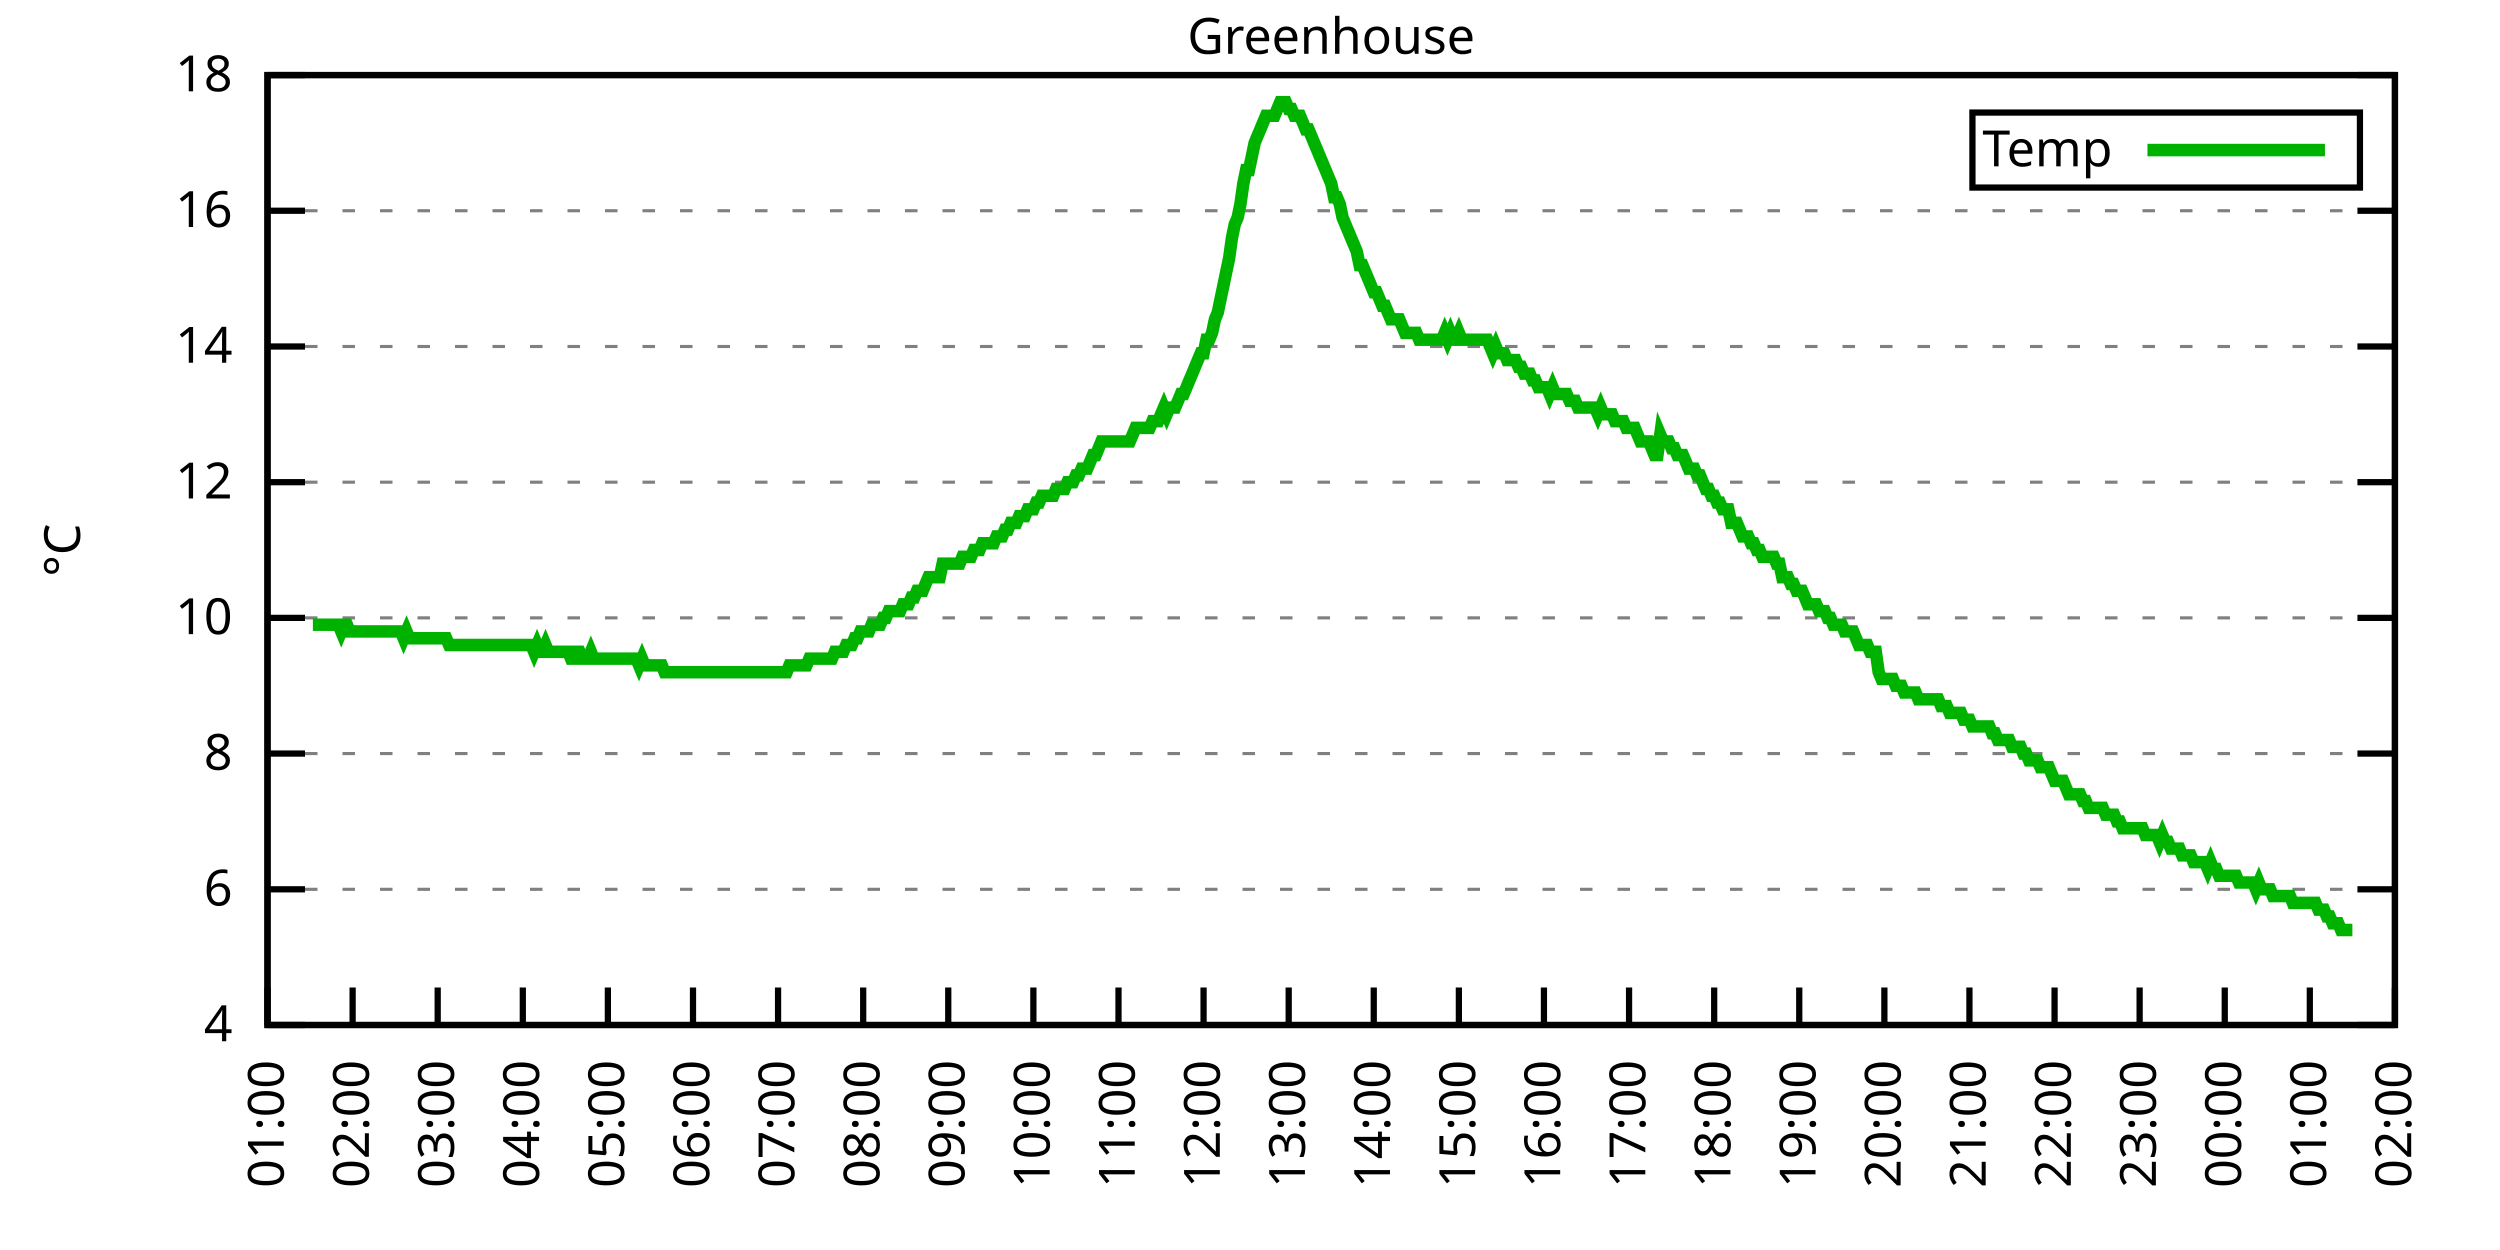
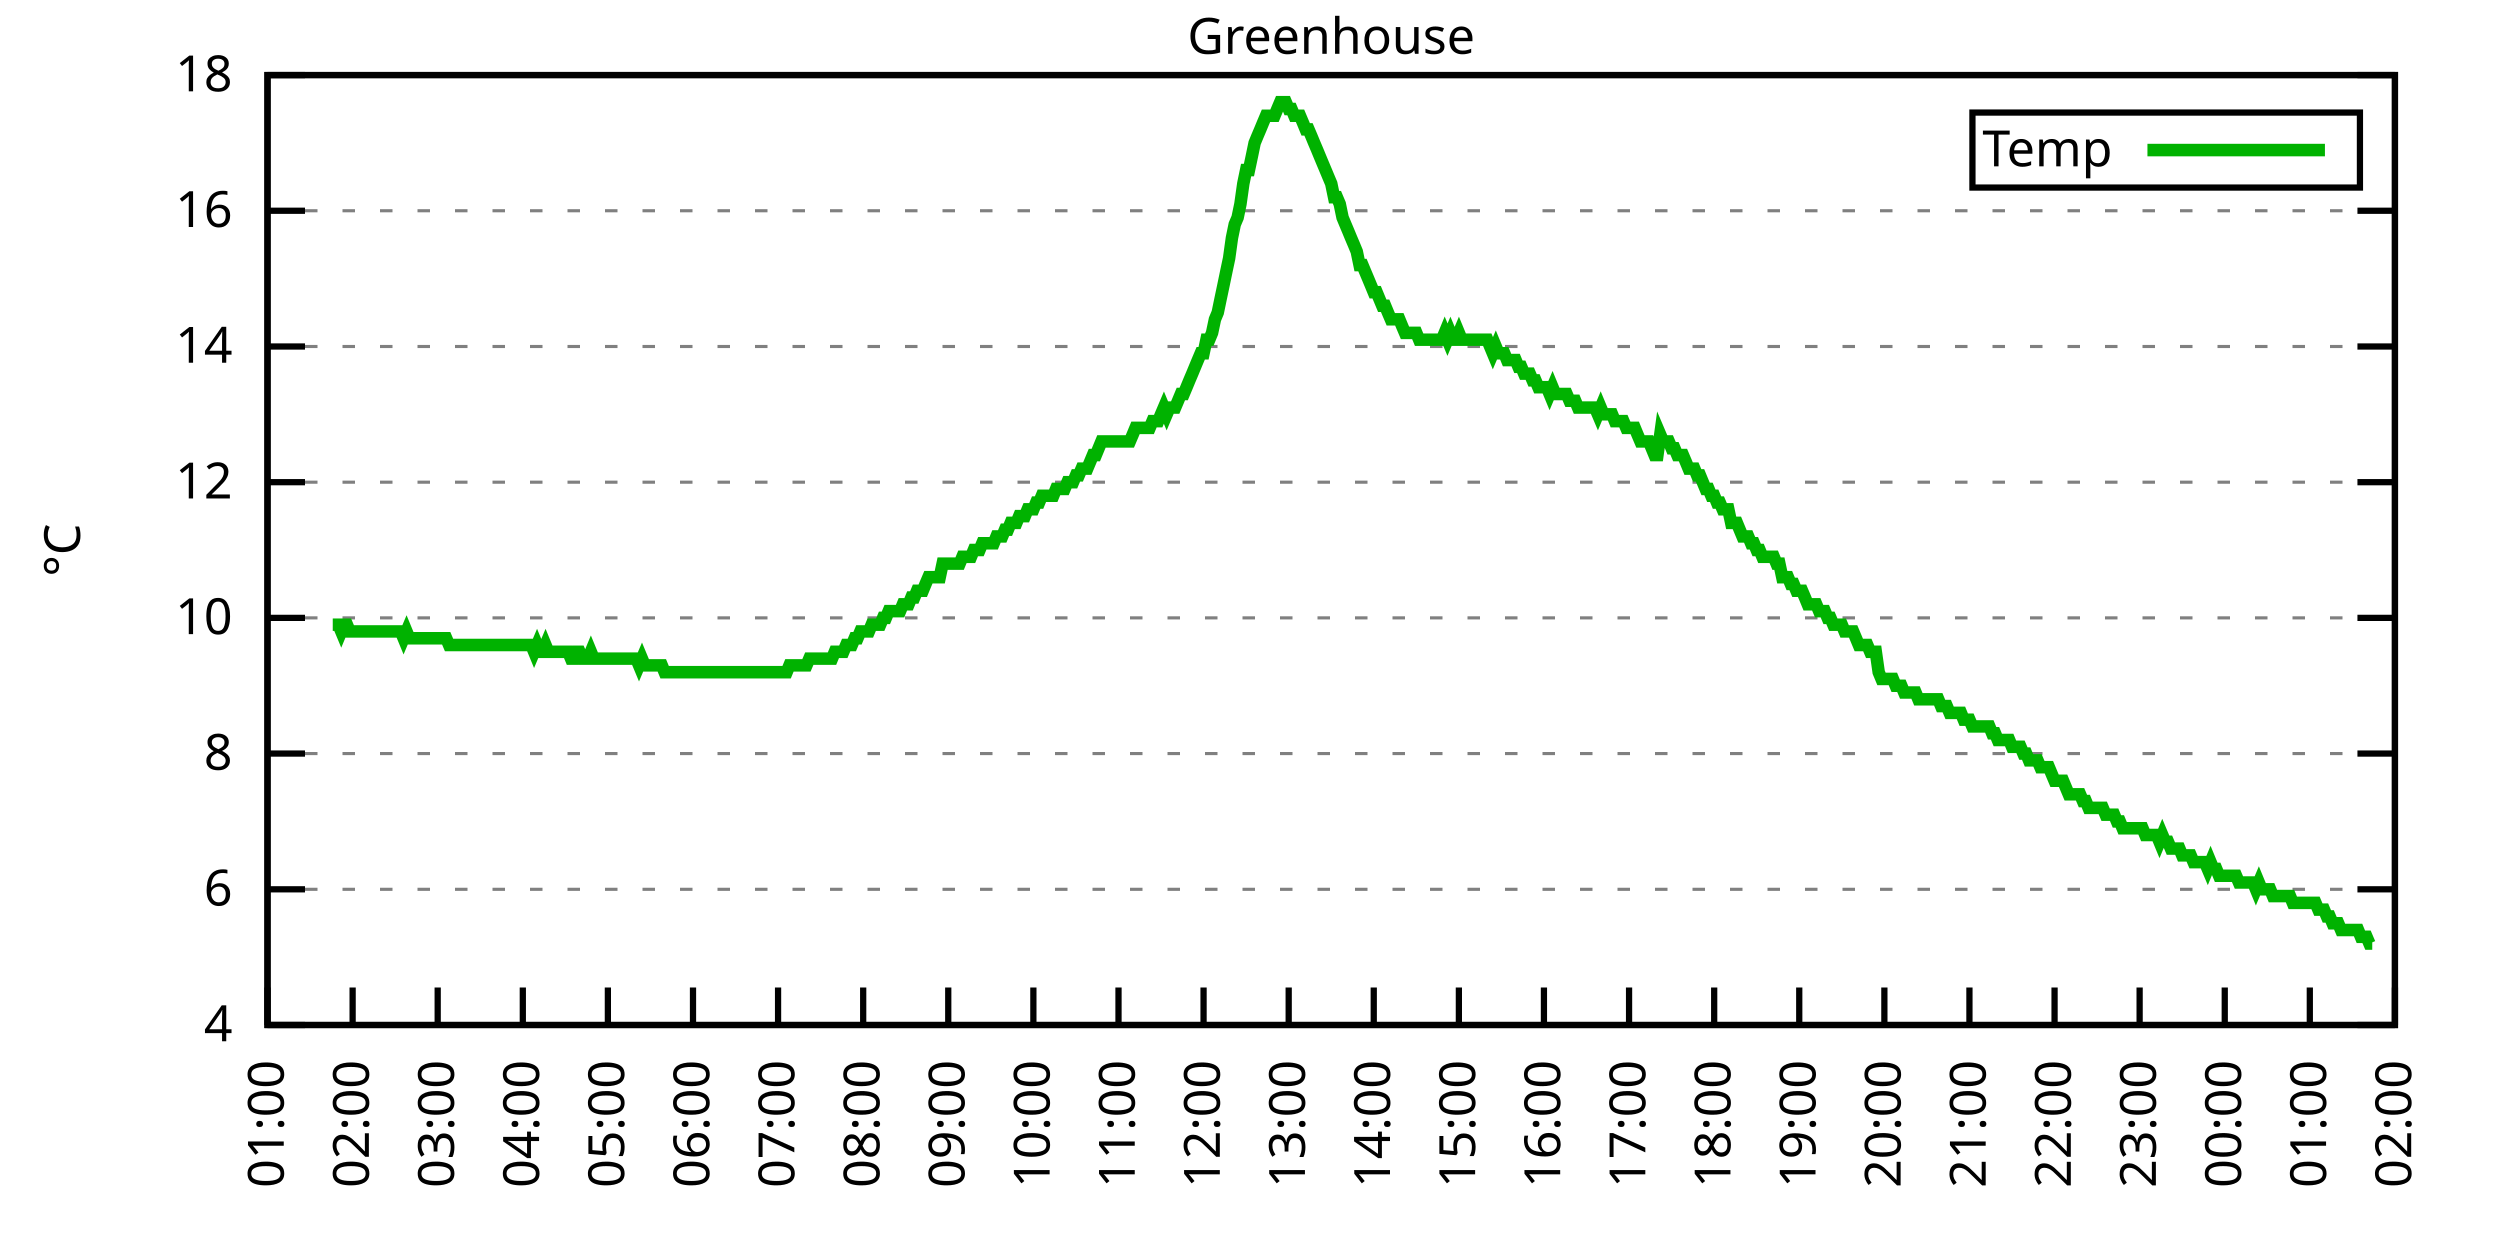
<svg xmlns="http://www.w3.org/2000/svg" xmlns:xlink="http://www.w3.org/1999/xlink" width="400" height="200" viewBox="0 0 400 200">
  <g id="gnuplot_canvas">
    <rect x="0" y="0" width="400" height="200" fill="none" />
    <defs>
      <circle id="gpDot" r="0.5" stroke-width="0.5" stroke="currentColor" />
      <path id="gpPt0" stroke-width="0.333" stroke="currentColor" d="M-1,0 h2 M0,-1 v2" />
      <path id="gpPt1" stroke-width="0.333" stroke="currentColor" d="M-1,-1 L1,1 M1,-1 L-1,1" />
      <path id="gpPt2" stroke-width="0.333" stroke="currentColor" d="M-1,0 L1,0 M0,-1 L0,1 M-1,-1 L1,1 M-1,1 L1,-1" />
      <rect id="gpPt3" stroke-width="0.333" stroke="currentColor" x="-1" y="-1" width="2" height="2" />
      <rect id="gpPt4" stroke-width="0.333" stroke="currentColor" fill="currentColor" x="-1" y="-1" width="2" height="2" />
      <circle id="gpPt5" stroke-width="0.333" stroke="currentColor" cx="0" cy="0" r="1" />
      <use xlink:href="#gpPt5" id="gpPt6" fill="currentColor" stroke="none" />
      <path id="gpPt7" stroke-width="0.333" stroke="currentColor" d="M0,-1.33 L-1.33,0.67 L1.33,0.67 z" />
      <use xlink:href="#gpPt7" id="gpPt8" fill="currentColor" stroke="none" />
      <use xlink:href="#gpPt7" id="gpPt9" stroke="currentColor" transform="rotate(180)" />
      <use xlink:href="#gpPt9" id="gpPt10" fill="currentColor" stroke="none" />
      <use xlink:href="#gpPt3" id="gpPt11" stroke="currentColor" transform="rotate(45)" />
      <use xlink:href="#gpPt11" id="gpPt12" fill="currentColor" stroke="none" />
      <path id="gpPt13" stroke-width="0.333" stroke="currentColor" d="M0,1.330 L1.265,0.411 L0.782,-1.067 L-0.782,-1.076 L-1.265,0.411 z" />
      <use xlink:href="#gpPt13" id="gpPt14" fill="currentColor" stroke="none" />
      <filter id="textbox" filterUnits="objectBoundingBox" x="0" y="0" height="1" width="1">
        <feFlood flood-color="white" flood-opacity="1" result="bgnd" />
        <feComposite in="SourceGraphic" in2="bgnd" operator="atop" />
      </filter>
      <filter id="greybox" filterUnits="objectBoundingBox" x="0" y="0" height="1" width="1">
        <feFlood flood-color="lightgrey" flood-opacity="1" result="grey" />
        <feComposite in="SourceGraphic" in2="grey" operator="atop" />
      </filter>
    </defs>
    <g fill="none" color="white" stroke="currentColor" stroke-width="1.00" stroke-linecap="butt" stroke-linejoin="miter">
</g>
    <g fill="none" color="black" stroke="currentColor" stroke-width="1.00" stroke-linecap="butt" stroke-linejoin="miter">
      <g stroke="none" shape-rendering="crispEdges">
        <polygon fill="rgb(255, 255, 255)" points="42.80,164.00 383.18,164.00 383.18,12.02 42.80,12.02 " />
      </g>
    </g>
    <g fill="none" color="black" stroke="currentColor" stroke-width="1.00" stroke-linecap="butt" stroke-linejoin="miter">
</g>
    <g fill="none" color="black" stroke="black" stroke-width="0.50" stroke-linecap="butt" stroke-linejoin="miter">
</g>
    <g fill="none" color="gray" stroke="currentColor" stroke-width="0.50" stroke-linecap="butt" stroke-linejoin="miter">
      <path stroke="gray" stroke-dasharray="2,4" class="gridline" d="M42.80,164.00 L383.19,164.00  " />
    </g>
    <g fill="none" color="gray" stroke="gray" stroke-width="1.00" stroke-linecap="butt" stroke-linejoin="miter">
</g>
    <g fill="none" color="black" stroke="currentColor" stroke-width="1.00" stroke-linecap="butt" stroke-linejoin="miter">
      <path stroke="black" d="M42.80,164.00 L48.80,164.00 M383.19,164.00 L377.19,164.00  " />
      <g transform="translate(37.20,166.60)" stroke="none" fill="black" font-family="Sans" font-size="8.00" text-anchor="end">
        <text>
          <tspan font-family="Sans"> 4</tspan>
        </text>
      </g>
    </g>
    <g fill="none" color="black" stroke="currentColor" stroke-width="1.00" stroke-linecap="butt" stroke-linejoin="miter">
</g>
    <g fill="none" color="black" stroke="black" stroke-width="0.50" stroke-linecap="butt" stroke-linejoin="miter">
</g>
    <g fill="none" color="gray" stroke="currentColor" stroke-width="0.50" stroke-linecap="butt" stroke-linejoin="miter">
      <path stroke="gray" stroke-dasharray="2,4" class="gridline" d="M42.80,142.29 L383.19,142.29  " />
    </g>
    <g fill="none" color="gray" stroke="gray" stroke-width="1.00" stroke-linecap="butt" stroke-linejoin="miter">
</g>
    <g fill="none" color="black" stroke="currentColor" stroke-width="1.00" stroke-linecap="butt" stroke-linejoin="miter">
      <path stroke="black" d="M42.80,142.29 L48.80,142.29 M383.19,142.29 L377.19,142.29  " />
      <g transform="translate(37.20,144.89)" stroke="none" fill="black" font-family="Sans" font-size="8.00" text-anchor="end">
        <text>
          <tspan font-family="Sans"> 6</tspan>
        </text>
      </g>
    </g>
    <g fill="none" color="black" stroke="currentColor" stroke-width="1.00" stroke-linecap="butt" stroke-linejoin="miter">
</g>
    <g fill="none" color="black" stroke="black" stroke-width="0.50" stroke-linecap="butt" stroke-linejoin="miter">
</g>
    <g fill="none" color="gray" stroke="currentColor" stroke-width="0.50" stroke-linecap="butt" stroke-linejoin="miter">
      <path stroke="gray" stroke-dasharray="2,4" class="gridline" d="M42.80,120.57 L383.19,120.57  " />
    </g>
    <g fill="none" color="gray" stroke="gray" stroke-width="1.00" stroke-linecap="butt" stroke-linejoin="miter">
</g>
    <g fill="none" color="black" stroke="currentColor" stroke-width="1.00" stroke-linecap="butt" stroke-linejoin="miter">
      <path stroke="black" d="M42.80,120.57 L48.80,120.57 M383.19,120.57 L377.19,120.57  " />
      <g transform="translate(37.20,123.17)" stroke="none" fill="black" font-family="Sans" font-size="8.00" text-anchor="end">
        <text>
          <tspan font-family="Sans"> 8</tspan>
        </text>
      </g>
    </g>
    <g fill="none" color="black" stroke="currentColor" stroke-width="1.00" stroke-linecap="butt" stroke-linejoin="miter">
</g>
    <g fill="none" color="black" stroke="black" stroke-width="0.50" stroke-linecap="butt" stroke-linejoin="miter">
</g>
    <g fill="none" color="gray" stroke="currentColor" stroke-width="0.50" stroke-linecap="butt" stroke-linejoin="miter">
      <path stroke="gray" stroke-dasharray="2,4" class="gridline" d="M42.80,98.86 L383.19,98.86  " />
    </g>
    <g fill="none" color="gray" stroke="gray" stroke-width="1.00" stroke-linecap="butt" stroke-linejoin="miter">
</g>
    <g fill="none" color="black" stroke="currentColor" stroke-width="1.00" stroke-linecap="butt" stroke-linejoin="miter">
      <path stroke="black" d="M42.80,98.86 L48.80,98.86 M383.19,98.86 L377.19,98.86  " />
      <g transform="translate(37.20,101.46)" stroke="none" fill="black" font-family="Sans" font-size="8.00" text-anchor="end">
        <text>
          <tspan font-family="Sans"> 10</tspan>
        </text>
      </g>
    </g>
    <g fill="none" color="black" stroke="currentColor" stroke-width="1.00" stroke-linecap="butt" stroke-linejoin="miter">
</g>
    <g fill="none" color="black" stroke="black" stroke-width="0.50" stroke-linecap="butt" stroke-linejoin="miter">
</g>
    <g fill="none" color="gray" stroke="currentColor" stroke-width="0.50" stroke-linecap="butt" stroke-linejoin="miter">
      <path stroke="gray" stroke-dasharray="2,4" class="gridline" d="M42.80,77.15 L383.19,77.15  " />
    </g>
    <g fill="none" color="gray" stroke="gray" stroke-width="1.00" stroke-linecap="butt" stroke-linejoin="miter">
</g>
    <g fill="none" color="black" stroke="currentColor" stroke-width="1.00" stroke-linecap="butt" stroke-linejoin="miter">
      <path stroke="black" d="M42.80,77.15 L48.80,77.15 M383.19,77.15 L377.19,77.15  " />
      <g transform="translate(37.20,79.75)" stroke="none" fill="black" font-family="Sans" font-size="8.00" text-anchor="end">
        <text>
          <tspan font-family="Sans"> 12</tspan>
        </text>
      </g>
    </g>
    <g fill="none" color="black" stroke="currentColor" stroke-width="1.00" stroke-linecap="butt" stroke-linejoin="miter">
</g>
    <g fill="none" color="black" stroke="black" stroke-width="0.50" stroke-linecap="butt" stroke-linejoin="miter">
</g>
    <g fill="none" color="gray" stroke="currentColor" stroke-width="0.50" stroke-linecap="butt" stroke-linejoin="miter">
      <path stroke="gray" stroke-dasharray="2,4" class="gridline" d="M42.80,55.44 L383.19,55.44  " />
    </g>
    <g fill="none" color="gray" stroke="gray" stroke-width="1.00" stroke-linecap="butt" stroke-linejoin="miter">
</g>
    <g fill="none" color="black" stroke="currentColor" stroke-width="1.00" stroke-linecap="butt" stroke-linejoin="miter">
      <path stroke="black" d="M42.80,55.44 L48.80,55.44 M383.19,55.44 L377.19,55.44  " />
      <g transform="translate(37.20,58.04)" stroke="none" fill="black" font-family="Sans" font-size="8.00" text-anchor="end">
        <text>
          <tspan font-family="Sans"> 14</tspan>
        </text>
      </g>
    </g>
    <g fill="none" color="black" stroke="currentColor" stroke-width="1.00" stroke-linecap="butt" stroke-linejoin="miter">
</g>
    <g fill="none" color="black" stroke="black" stroke-width="0.50" stroke-linecap="butt" stroke-linejoin="miter">
</g>
    <g fill="none" color="gray" stroke="currentColor" stroke-width="0.50" stroke-linecap="butt" stroke-linejoin="miter">
      <path stroke="gray" stroke-dasharray="2,4" class="gridline" d="M42.80,33.72 L383.19,33.72  " />
    </g>
    <g fill="none" color="gray" stroke="gray" stroke-width="1.00" stroke-linecap="butt" stroke-linejoin="miter">
</g>
    <g fill="none" color="black" stroke="currentColor" stroke-width="1.00" stroke-linecap="butt" stroke-linejoin="miter">
      <path stroke="black" d="M42.80,33.72 L48.80,33.72 M383.19,33.72 L377.19,33.72  " />
      <g transform="translate(37.20,36.32)" stroke="none" fill="black" font-family="Sans" font-size="8.00" text-anchor="end">
        <text>
          <tspan font-family="Sans"> 16</tspan>
        </text>
      </g>
    </g>
    <g fill="none" color="black" stroke="currentColor" stroke-width="1.00" stroke-linecap="butt" stroke-linejoin="miter">
</g>
    <g fill="none" color="black" stroke="black" stroke-width="0.50" stroke-linecap="butt" stroke-linejoin="miter">
</g>
    <g fill="none" color="gray" stroke="currentColor" stroke-width="0.50" stroke-linecap="butt" stroke-linejoin="miter">
      <path stroke="gray" stroke-dasharray="2,4" class="gridline" d="M42.80,12.01 L383.19,12.01  " />
    </g>
    <g fill="none" color="gray" stroke="gray" stroke-width="1.00" stroke-linecap="butt" stroke-linejoin="miter">
</g>
    <g fill="none" color="black" stroke="currentColor" stroke-width="1.00" stroke-linecap="butt" stroke-linejoin="miter">
      <path stroke="black" d="M42.80,12.01 L48.80,12.01 M383.19,12.01 L377.19,12.01  " />
      <g transform="translate(37.20,14.61)" stroke="none" fill="black" font-family="Sans" font-size="8.00" text-anchor="end">
        <text>
          <tspan font-family="Sans"> 18</tspan>
        </text>
      </g>
    </g>
    <g fill="none" color="black" stroke="currentColor" stroke-width="1.00" stroke-linecap="butt" stroke-linejoin="miter">
      <path stroke="black" d="M42.80,164.00 L42.80,158.00  " />
      <g transform="translate(45.40,169.60) rotate(270.00)" stroke="none" fill="black" font-family="Sans" font-size="8.00" text-anchor="end">
        <text>
          <tspan font-family="Sans">01:00</tspan>
        </text>
      </g>
    </g>
    <g fill="none" color="black" stroke="currentColor" stroke-width="1.00" stroke-linecap="butt" stroke-linejoin="miter">
      <path stroke="black" d="M56.42,164.00 L56.42,158.00  " />
      <g transform="translate(59.02,169.60) rotate(270.00)" stroke="none" fill="black" font-family="Sans" font-size="8.00" text-anchor="end">
        <text>
          <tspan font-family="Sans">02:00</tspan>
        </text>
      </g>
    </g>
    <g fill="none" color="black" stroke="currentColor" stroke-width="1.00" stroke-linecap="butt" stroke-linejoin="miter">
      <path stroke="black" d="M70.03,164.00 L70.03,158.00  " />
      <g transform="translate(72.63,169.60) rotate(270.00)" stroke="none" fill="black" font-family="Sans" font-size="8.00" text-anchor="end">
        <text>
          <tspan font-family="Sans">03:00</tspan>
        </text>
      </g>
    </g>
    <g fill="none" color="black" stroke="currentColor" stroke-width="1.00" stroke-linecap="butt" stroke-linejoin="miter">
      <path stroke="black" d="M83.65,164.00 L83.65,158.00  " />
      <g transform="translate(86.25,169.60) rotate(270.00)" stroke="none" fill="black" font-family="Sans" font-size="8.00" text-anchor="end">
        <text>
          <tspan font-family="Sans">04:00</tspan>
        </text>
      </g>
    </g>
    <g fill="none" color="black" stroke="currentColor" stroke-width="1.00" stroke-linecap="butt" stroke-linejoin="miter">
      <path stroke="black" d="M97.26,164.00 L97.26,158.00  " />
      <g transform="translate(99.86,169.60) rotate(270.00)" stroke="none" fill="black" font-family="Sans" font-size="8.00" text-anchor="end">
        <text>
          <tspan font-family="Sans">05:00</tspan>
        </text>
      </g>
    </g>
    <g fill="none" color="black" stroke="currentColor" stroke-width="1.00" stroke-linecap="butt" stroke-linejoin="miter">
      <path stroke="black" d="M110.88,164.00 L110.88,158.00  " />
      <g transform="translate(113.48,169.60) rotate(270.00)" stroke="none" fill="black" font-family="Sans" font-size="8.00" text-anchor="end">
        <text>
          <tspan font-family="Sans">06:00</tspan>
        </text>
      </g>
    </g>
    <g fill="none" color="black" stroke="currentColor" stroke-width="1.00" stroke-linecap="butt" stroke-linejoin="miter">
      <path stroke="black" d="M124.49,164.00 L124.49,158.00  " />
      <g transform="translate(127.09,169.60) rotate(270.00)" stroke="none" fill="black" font-family="Sans" font-size="8.00" text-anchor="end">
        <text>
          <tspan font-family="Sans">07:00</tspan>
        </text>
      </g>
    </g>
    <g fill="none" color="black" stroke="currentColor" stroke-width="1.00" stroke-linecap="butt" stroke-linejoin="miter">
      <path stroke="black" d="M138.11,164.00 L138.11,158.00  " />
      <g transform="translate(140.71,169.60) rotate(270.00)" stroke="none" fill="black" font-family="Sans" font-size="8.00" text-anchor="end">
        <text>
          <tspan font-family="Sans">08:00</tspan>
        </text>
      </g>
    </g>
    <g fill="none" color="black" stroke="currentColor" stroke-width="1.00" stroke-linecap="butt" stroke-linejoin="miter">
      <path stroke="black" d="M151.72,164.00 L151.72,158.00  " />
      <g transform="translate(154.32,169.60) rotate(270.00)" stroke="none" fill="black" font-family="Sans" font-size="8.00" text-anchor="end">
        <text>
          <tspan font-family="Sans">09:00</tspan>
        </text>
      </g>
    </g>
    <g fill="none" color="black" stroke="currentColor" stroke-width="1.00" stroke-linecap="butt" stroke-linejoin="miter">
      <path stroke="black" d="M165.34,164.00 L165.34,158.00  " />
      <g transform="translate(167.94,169.60) rotate(270.00)" stroke="none" fill="black" font-family="Sans" font-size="8.00" text-anchor="end">
        <text>
          <tspan font-family="Sans">10:00</tspan>
        </text>
      </g>
    </g>
    <g fill="none" color="black" stroke="currentColor" stroke-width="1.00" stroke-linecap="butt" stroke-linejoin="miter">
      <path stroke="black" d="M178.96,164.00 L178.96,158.00  " />
      <g transform="translate(181.56,169.60) rotate(270.00)" stroke="none" fill="black" font-family="Sans" font-size="8.00" text-anchor="end">
        <text>
          <tspan font-family="Sans">11:00</tspan>
        </text>
      </g>
    </g>
    <g fill="none" color="black" stroke="currentColor" stroke-width="1.00" stroke-linecap="butt" stroke-linejoin="miter">
      <path stroke="black" d="M192.57,164.00 L192.57,158.00  " />
      <g transform="translate(195.17,169.60) rotate(270.00)" stroke="none" fill="black" font-family="Sans" font-size="8.00" text-anchor="end">
        <text>
          <tspan font-family="Sans">12:00</tspan>
        </text>
      </g>
    </g>
    <g fill="none" color="black" stroke="currentColor" stroke-width="1.00" stroke-linecap="butt" stroke-linejoin="miter">
      <path stroke="black" d="M206.19,164.00 L206.19,158.00  " />
      <g transform="translate(208.79,169.60) rotate(270.00)" stroke="none" fill="black" font-family="Sans" font-size="8.00" text-anchor="end">
        <text>
          <tspan font-family="Sans">13:00</tspan>
        </text>
      </g>
    </g>
    <g fill="none" color="black" stroke="currentColor" stroke-width="1.00" stroke-linecap="butt" stroke-linejoin="miter">
      <path stroke="black" d="M219.80,164.00 L219.80,158.00  " />
      <g transform="translate(222.40,169.60) rotate(270.00)" stroke="none" fill="black" font-family="Sans" font-size="8.00" text-anchor="end">
        <text>
          <tspan font-family="Sans">14:00</tspan>
        </text>
      </g>
    </g>
    <g fill="none" color="black" stroke="currentColor" stroke-width="1.00" stroke-linecap="butt" stroke-linejoin="miter">
      <path stroke="black" d="M233.42,164.00 L233.42,158.00  " />
      <g transform="translate(236.02,169.60) rotate(270.00)" stroke="none" fill="black" font-family="Sans" font-size="8.00" text-anchor="end">
        <text>
          <tspan font-family="Sans">15:00</tspan>
        </text>
      </g>
    </g>
    <g fill="none" color="black" stroke="currentColor" stroke-width="1.00" stroke-linecap="butt" stroke-linejoin="miter">
      <path stroke="black" d="M247.03,164.00 L247.03,158.00  " />
      <g transform="translate(249.63,169.60) rotate(270.00)" stroke="none" fill="black" font-family="Sans" font-size="8.00" text-anchor="end">
        <text>
          <tspan font-family="Sans">16:00</tspan>
        </text>
      </g>
    </g>
    <g fill="none" color="black" stroke="currentColor" stroke-width="1.00" stroke-linecap="butt" stroke-linejoin="miter">
      <path stroke="black" d="M260.65,164.00 L260.65,158.00  " />
      <g transform="translate(263.25,169.60) rotate(270.00)" stroke="none" fill="black" font-family="Sans" font-size="8.00" text-anchor="end">
        <text>
          <tspan font-family="Sans">17:00</tspan>
        </text>
      </g>
    </g>
    <g fill="none" color="black" stroke="currentColor" stroke-width="1.00" stroke-linecap="butt" stroke-linejoin="miter">
      <path stroke="black" d="M274.27,164.00 L274.27,158.00  " />
      <g transform="translate(276.87,169.60) rotate(270.00)" stroke="none" fill="black" font-family="Sans" font-size="8.00" text-anchor="end">
        <text>
          <tspan font-family="Sans">18:00</tspan>
        </text>
      </g>
    </g>
    <g fill="none" color="black" stroke="currentColor" stroke-width="1.00" stroke-linecap="butt" stroke-linejoin="miter">
      <path stroke="black" d="M287.88,164.00 L287.88,158.00  " />
      <g transform="translate(290.48,169.60) rotate(270.00)" stroke="none" fill="black" font-family="Sans" font-size="8.00" text-anchor="end">
        <text>
          <tspan font-family="Sans">19:00</tspan>
        </text>
      </g>
    </g>
    <g fill="none" color="black" stroke="currentColor" stroke-width="1.00" stroke-linecap="butt" stroke-linejoin="miter">
      <path stroke="black" d="M301.50,164.00 L301.50,158.00  " />
      <g transform="translate(304.10,169.60) rotate(270.00)" stroke="none" fill="black" font-family="Sans" font-size="8.00" text-anchor="end">
        <text>
          <tspan font-family="Sans">20:00</tspan>
        </text>
      </g>
    </g>
    <g fill="none" color="black" stroke="currentColor" stroke-width="1.00" stroke-linecap="butt" stroke-linejoin="miter">
      <path stroke="black" d="M315.11,164.00 L315.11,158.00  " />
      <g transform="translate(317.71,169.60) rotate(270.00)" stroke="none" fill="black" font-family="Sans" font-size="8.00" text-anchor="end">
        <text>
          <tspan font-family="Sans">21:00</tspan>
        </text>
      </g>
    </g>
    <g fill="none" color="black" stroke="currentColor" stroke-width="1.00" stroke-linecap="butt" stroke-linejoin="miter">
      <path stroke="black" d="M328.73,164.00 L328.73,158.00  " />
      <g transform="translate(331.33,169.60) rotate(270.00)" stroke="none" fill="black" font-family="Sans" font-size="8.00" text-anchor="end">
        <text>
          <tspan font-family="Sans">22:00</tspan>
        </text>
      </g>
    </g>
    <g fill="none" color="black" stroke="currentColor" stroke-width="1.00" stroke-linecap="butt" stroke-linejoin="miter">
      <path stroke="black" d="M342.34,164.00 L342.34,158.00  " />
      <g transform="translate(344.94,169.60) rotate(270.00)" stroke="none" fill="black" font-family="Sans" font-size="8.00" text-anchor="end">
        <text>
          <tspan font-family="Sans">23:00</tspan>
        </text>
      </g>
    </g>
    <g fill="none" color="black" stroke="currentColor" stroke-width="1.00" stroke-linecap="butt" stroke-linejoin="miter">
      <path stroke="black" d="M355.96,164.00 L355.96,158.00  " />
      <g transform="translate(358.56,169.60) rotate(270.00)" stroke="none" fill="black" font-family="Sans" font-size="8.00" text-anchor="end">
        <text>
          <tspan font-family="Sans">00:00</tspan>
        </text>
      </g>
    </g>
    <g fill="none" color="black" stroke="currentColor" stroke-width="1.00" stroke-linecap="butt" stroke-linejoin="miter">
      <path stroke="black" d="M369.57,164.00 L369.57,158.00  " />
      <g transform="translate(372.17,169.60) rotate(270.00)" stroke="none" fill="black" font-family="Sans" font-size="8.00" text-anchor="end">
        <text>
          <tspan font-family="Sans">01:00</tspan>
        </text>
      </g>
    </g>
    <g fill="none" color="black" stroke="currentColor" stroke-width="1.00" stroke-linecap="butt" stroke-linejoin="miter">
      <path stroke="black" d="M383.19,164.00 L383.19,158.00  " />
      <g transform="translate(385.79,169.60) rotate(270.00)" stroke="none" fill="black" font-family="Sans" font-size="8.00" text-anchor="end">
        <text>
          <tspan font-family="Sans">02:00</tspan>
        </text>
      </g>
    </g>
    <g fill="none" color="black" stroke="currentColor" stroke-width="1.00" stroke-linecap="butt" stroke-linejoin="miter">
</g>
    <g fill="none" color="black" stroke="currentColor" stroke-width="1.00" stroke-linecap="butt" stroke-linejoin="miter">
      <path stroke="black" d="M42.80,12.01 L42.80,164.00 L383.19,164.00 L383.19,12.01 L42.80,12.01 Z  " />
    </g>
    <g fill="none" color="black" stroke="currentColor" stroke-width="1.00" stroke-linecap="butt" stroke-linejoin="miter">
</g>
    <g fill="none" color="black" stroke="currentColor" stroke-width="1.00" stroke-linecap="butt" stroke-linejoin="miter">
      <path stroke="black" d="M315.59,30.01 L315.59,18.01 L377.59,18.01 L377.59,30.01 L315.59,30.01 Z  " />
    </g>
    <g id="Greenhouse_plot_1">
      <g fill="none" color="white" stroke="black" stroke-width="2.00" stroke-linecap="butt" stroke-linejoin="miter">
</g>
      <g fill="none" color="black" stroke="currentColor" stroke-width="2.00" stroke-linecap="butt" stroke-linejoin="miter">
        <g transform="translate(337.99,26.61)" stroke="none" fill="black" font-family="Sans" font-size="8.00" text-anchor="end">
          <text>
            <tspan font-family="Sans">Temp</tspan>
          </text>
        </g>
      </g>
      <g fill="none" color="black" stroke="currentColor" stroke-width="2.00" stroke-linecap="butt" stroke-linejoin="miter">
-         <path stroke="rgb(  0, 178,   0)" d="M343.59,24.01 L371.99,24.01 M50.06,99.95 L50.52,99.95 L50.97,99.95 L51.42,99.95 L51.88,99.95 L52.33,99.95   L52.78,99.95 L53.24,99.95 L53.69,99.95 L54.15,99.95 L54.60,101.03 L55.05,99.95 L55.51,99.95 L55.96,101.03   L56.42,101.03 L56.87,101.03 L57.32,101.03 L57.78,101.03 L58.23,101.03 L58.68,101.03 L59.14,101.03 L59.59,101.03   L60.05,101.03 L60.50,101.03 L60.95,101.03 L61.41,101.03 L61.86,101.03 L62.32,101.03 L62.77,101.03 L63.22,101.03   L63.68,101.03 L64.13,101.03 L64.58,102.12 L65.04,101.03 L65.49,102.12 L65.95,102.12 L66.40,102.12 L66.85,102.12   L67.31,102.12 L67.76,102.12 L68.22,102.12 L68.67,102.12 L69.12,102.12 L69.58,102.12 L70.03,102.12 L70.49,102.12   L70.94,102.12 L71.39,102.12 L71.85,103.20 L72.30,103.20 L72.75,103.20 L73.21,103.20 L73.66,103.20 L74.12,103.20   L74.57,103.20 L75.02,103.20 L75.48,103.20 L75.93,103.20 L76.39,103.20 L76.84,103.20 L77.29,103.20 L77.75,103.20   L78.20,103.20 L78.65,103.20 L79.11,103.20 L79.56,103.20 L80.02,103.20 L80.47,103.20 L80.92,103.20 L81.38,103.20   L81.83,103.20 L82.29,103.20 L82.74,103.20 L83.19,103.20 L83.65,103.20 L84.10,103.20 L84.55,103.20 L85.01,103.20   L85.46,104.29 L85.92,103.20 L86.37,104.29 L86.82,104.29 L87.28,103.20 L87.73,104.29 L88.19,104.29 L88.64,104.29   L89.09,104.29 L89.55,104.29 L90.00,104.29 L90.45,104.29 L90.91,104.29 L91.36,105.38 L91.82,105.38 L92.27,104.29   L92.72,104.29 L93.18,105.38 L93.63,105.38 L94.09,105.38 L94.54,104.29 L94.99,105.38 L95.45,105.38 L95.90,105.38   L96.35,105.38 L96.81,105.38 L97.26,105.38 L97.72,105.38 L98.17,105.38 L98.62,105.38 L99.08,105.38 L99.53,105.38   L99.99,105.38 L100.44,105.38 L100.89,105.38 L101.35,105.38 L101.80,105.38 L102.25,106.46 L102.71,105.38 L103.16,106.46   L103.62,106.46 L104.07,106.46 L104.52,106.46 L104.98,106.46 L105.43,106.46 L105.89,106.46 L106.34,107.55 L106.79,107.55   L107.25,107.55 L107.70,107.55 L108.15,107.55 L108.61,107.55 L109.06,107.55 L109.52,107.55 L109.97,107.55 L110.42,107.55   L110.88,107.55 L111.33,107.55 L111.79,107.55 L112.24,107.55 L112.69,107.55 L113.15,107.55 L113.60,107.55 L114.05,107.55   L114.51,107.55 L114.96,107.55 L115.42,107.55 L115.87,107.55 L116.32,107.55 L116.78,107.55 L117.23,107.55 L117.69,107.55   L118.14,107.55 L118.59,107.55 L119.05,107.55 L119.50,107.55 L119.96,107.55 L120.41,107.55 L120.86,107.55 L121.32,107.55   L121.77,107.55 L122.22,107.55 L122.68,107.55 L123.13,107.55 L123.59,107.55 L124.04,107.55 L124.49,107.55 L124.95,107.55   L125.40,107.55 L125.86,107.55 L126.31,106.46 L126.76,106.46 L127.22,106.46 L127.67,106.46 L128.12,106.46 L128.58,106.46   L129.03,106.46 L129.49,105.38 L129.94,105.38 L130.39,105.38 L130.85,105.38 L131.30,105.38 L131.76,105.38 L132.21,105.38   L132.66,105.38 L133.12,105.38 L133.57,104.29 L134.02,104.29 L134.48,104.29 L134.93,104.29 L135.39,103.20 L135.84,103.20   L136.29,103.20 L136.75,102.12 L137.20,102.12 L137.66,101.03 L138.11,101.03 L138.56,101.03 L139.02,101.03 L139.47,99.95   L139.92,99.95 L140.38,99.95 L140.83,99.95 L141.29,98.86 L141.74,98.86 L142.19,97.78 L142.65,97.78 L143.10,97.78   L143.56,97.78 L144.01,97.78 L144.46,96.69 L144.92,96.69 L145.37,96.69 L145.82,95.60 L146.28,95.60 L146.73,94.52   L147.19,94.52 L147.64,94.52 L148.09,93.43 L148.55,92.35 L149.00,92.35 L149.46,92.35 L149.91,92.35 L150.36,92.35   L150.82,90.18 L151.27,90.18 L151.72,90.18 L152.18,90.18 L152.63,90.18 L153.09,90.18 L153.54,90.18 L153.99,89.09   L154.45,89.09 L154.90,89.09 L155.36,89.09 L155.81,88.00 L156.26,88.00 L156.72,88.00 L157.17,86.92 L157.62,86.92   L158.08,86.92 L158.53,86.92 L158.99,86.92 L159.44,85.83 L159.89,85.83 L160.35,85.83 L160.80,84.75 L161.26,84.75   L161.71,83.66 L162.16,83.66 L162.62,83.66 L163.07,82.58 L163.52,82.58 L163.98,82.58 L164.43,81.49 L164.89,81.49   L165.34,81.49 L165.79,80.41 L166.25,80.41 L166.70,79.32 L167.16,79.32 L167.61,79.32 L168.06,79.32 L168.52,79.32   L168.97,78.23 L169.43,78.23 L169.88,78.23 L170.33,78.23 L170.79,77.15 L171.24,77.15 L171.69,77.15 L172.15,76.06   L172.60,76.06 L173.06,74.98 L173.51,74.98 L173.96,74.98 L174.42,73.89 L174.87,72.81 L175.33,72.81 L175.78,71.72   L176.23,70.63 L176.69,70.63 L177.14,70.63 L177.59,70.63 L178.05,70.63 L178.50,70.63 L178.96,70.63 L179.41,70.63   L179.86,70.63 L180.32,70.63 L180.77,70.63 L181.23,69.55 L181.68,68.46 L182.13,68.46 L182.59,68.46 L183.04,68.46   L183.49,68.46 L183.95,68.46 L184.40,67.38 L184.86,67.38 L185.31,67.38 L185.76,66.29 L186.22,65.21 L186.67,66.29   L187.13,65.21 L187.58,65.21 L188.03,65.21 L188.49,64.12 L188.94,63.04 L189.39,63.04 L189.85,61.95 L190.30,60.86   L190.76,59.78 L191.21,58.69 L191.66,57.61 L192.12,56.52 L192.57,56.52 L193.03,54.35 L193.48,54.35 L193.93,53.26   L194.39,51.09 L194.84,50.01 L195.29,47.84 L195.75,45.66 L196.20,43.49 L196.66,41.32 L197.11,38.07 L197.56,35.89   L198.02,34.81 L198.47,32.64 L198.93,29.38 L199.38,27.21 L199.83,27.21 L200.29,25.04 L200.74,22.87 L201.19,21.78   L201.65,20.70 L202.10,19.61 L202.56,18.52 L203.01,18.52 L203.46,18.52 L203.92,18.52 L204.37,17.44 L204.83,16.35   L205.28,16.35 L205.73,16.35 L206.19,17.44 L206.64,17.44 L207.09,18.52 L207.55,18.52 L208.00,18.52 L208.46,19.61   L208.91,20.70 L209.36,20.70 L209.82,21.78 L210.27,22.87 L210.73,23.95 L211.18,25.04 L211.63,26.12 L212.09,27.21   L212.54,28.29 L213.00,29.38 L213.45,31.55 L213.90,31.55 L214.36,32.64 L214.81,34.81 L215.26,35.89 L215.72,36.98   L216.17,38.07 L216.63,39.15 L217.08,40.24 L217.53,42.41 L217.99,42.41 L218.44,43.49 L218.90,44.58 L219.35,45.66   L219.80,46.75 L220.26,46.75 L220.71,47.84 L221.16,48.92 L221.62,48.92 L222.07,50.01 L222.53,51.09 L222.98,51.09   L223.43,51.09 L223.89,51.09 L224.34,52.18 L224.80,53.26 L225.25,53.26 L225.70,53.26 L226.16,53.26 L226.61,53.26   L227.06,54.35 L227.52,54.35 L227.97,54.35 L228.43,54.35 L228.88,54.35 L229.33,54.35 L229.79,54.35 L230.24,54.35   L230.70,54.35 L231.15,53.26 L231.60,54.35 L232.06,53.26 L232.51,54.35 L232.96,54.35 L233.42,53.26 L233.87,54.35   L234.33,54.35 L234.78,54.35 L235.23,54.35 L235.69,54.35 L236.14,54.35 L236.60,54.35 L237.05,54.35 L237.50,54.35   L237.96,54.35 L238.41,55.44 L238.86,56.52 L239.32,55.44 L239.77,56.52 L240.23,56.52 L240.68,56.52 L241.13,57.61   L241.59,57.61 L242.04,57.61 L242.50,57.61 L242.95,58.69 L243.40,58.69 L243.86,59.78 L244.31,59.78 L244.76,59.78   L245.22,60.86 L245.67,60.86 L246.13,61.95 L246.58,61.95 L247.03,61.95 L247.49,61.95 L247.94,63.04 L248.40,61.95   L248.85,63.04 L249.30,63.04 L249.76,63.04 L250.21,63.04 L250.66,63.04 L251.12,64.12 L251.57,64.12 L252.03,64.12   L252.48,65.21 L252.93,65.21 L253.39,65.21 L253.84,65.21 L254.30,65.21 L254.75,65.21 L255.20,65.21 L255.66,66.29   L256.11,65.21 L256.56,66.29 L257.02,66.29 L257.47,66.29 L257.93,66.29 L258.38,67.38 L258.83,67.38 L259.29,67.38   L259.74,67.38 L260.20,68.46 L260.65,68.46 L261.10,68.46 L261.56,68.46 L262.01,69.55 L262.47,70.63 L262.92,70.63   L263.37,70.63 L263.83,70.63 L264.28,71.72 L264.73,72.81 L265.19,72.81 L265.64,69.55 L266.10,70.63 L266.55,70.63   L267.00,70.63 L267.46,71.72 L267.91,71.72 L268.37,72.81 L268.82,72.81 L269.27,72.81 L269.73,73.89 L270.18,74.98   L270.63,74.98 L271.09,74.98 L271.54,76.06 L272.00,76.06 L272.45,77.15 L272.90,78.23 L273.36,78.23 L273.81,79.32   L274.27,79.32 L274.72,80.41 L275.17,80.41 L275.63,81.49 L276.08,81.49 L276.53,81.49 L276.99,83.66 L277.44,83.66   L277.90,83.66 L278.35,84.75 L278.80,85.83 L279.26,85.83 L279.71,85.83 L280.17,86.92 L280.62,86.92 L281.07,88.00   L281.53,88.00 L281.98,89.09 L282.43,89.09 L282.89,89.09 L283.34,89.09 L283.80,89.09 L284.25,90.18 L284.70,90.18   L285.16,92.35 L285.61,92.35 L286.07,92.35 L286.52,93.43 L286.97,93.43 L287.43,94.52 L287.88,94.52 L288.33,94.52   L288.79,95.60 L289.24,96.69 L289.70,96.69 L290.15,96.69 L290.60,96.69 L291.06,97.78 L291.51,97.78 L291.97,97.78   L292.42,98.86 L292.87,98.86 L293.33,99.95 L293.78,99.95 L294.23,99.95 L294.69,99.95 L295.14,101.03 L295.60,101.03   L296.05,101.03 L296.50,101.03 L296.96,102.12 L297.41,103.20 L297.87,103.20 L298.32,103.20 L298.77,103.20 L299.23,104.29   L299.68,104.29 L300.13,104.29 L300.59,107.55 L301.04,108.63 L301.50,108.63 L301.95,108.63 L302.40,108.63 L302.86,108.63   L303.31,109.72 L303.77,109.72 L304.22,109.72 L304.67,110.80 L305.13,110.80 L305.58,110.80 L306.03,110.80 L306.49,110.80   L306.94,111.89 L307.40,111.89 L307.85,111.89 L308.30,111.89 L308.76,111.89 L309.21,111.89 L309.67,111.89 L310.12,111.89   L310.57,112.97 L311.03,112.97 L311.48,112.97 L311.94,114.06 L312.39,114.06 L312.84,114.06 L313.30,114.06 L313.75,114.06   L314.20,115.15 L314.66,115.15 L315.11,115.15 L315.57,116.23 L316.02,116.23 L316.47,116.23 L316.93,116.23 L317.38,116.23   L317.84,116.23 L318.29,116.23 L318.74,117.32 L319.20,117.32 L319.65,118.40 L320.10,118.40 L320.56,118.40 L321.01,118.40   L321.47,118.40 L321.92,119.49 L322.37,119.49 L322.83,119.49 L323.28,119.49 L323.74,120.57 L324.19,120.57 L324.64,121.66   L325.10,121.66 L325.55,121.66 L326.00,121.66 L326.46,122.75 L326.91,122.75 L327.37,122.75 L327.82,122.75 L328.27,123.83   L328.73,124.92 L329.18,124.92 L329.64,124.92 L330.09,124.92 L330.54,126.00 L331.00,127.09 L331.45,127.09 L331.90,127.09   L332.36,127.09 L332.81,127.09 L333.27,128.17 L333.72,128.17 L334.17,129.26 L334.63,129.26 L335.08,129.26 L335.54,129.26   L335.99,129.26 L336.44,129.26 L336.90,130.35 L337.35,130.35 L337.80,130.35 L338.26,130.35 L338.71,131.43 L339.17,131.43   L339.62,132.52 L340.07,132.52 L340.53,132.52 L340.98,132.52 L341.44,132.52 L341.89,132.52 L342.34,132.52 L342.80,132.52   L343.25,133.60 L343.70,133.60 L344.16,133.60 L344.61,133.60 L345.07,133.60 L345.52,134.69 L345.97,133.60 L346.43,134.69   L346.88,134.69 L347.34,135.77 L347.79,135.77 L348.24,135.77 L348.70,135.77 L349.15,136.86 L349.60,136.86 L350.06,136.86   L350.51,136.86 L350.97,137.94 L351.42,137.94 L351.87,137.94 L352.33,137.94 L352.78,137.94 L353.24,139.03 L353.69,137.94   L354.14,139.03 L354.60,139.03 L355.05,140.12 L355.50,140.12 L355.96,140.12 L356.41,140.12 L356.87,140.12 L357.32,140.12   L357.77,140.12 L358.23,141.20 L358.68,141.20 L359.14,141.20 L359.59,141.20 L360.04,141.20 L360.50,141.20 L360.95,142.29   L361.41,141.20 L361.86,142.29 L362.31,142.29 L362.77,142.29 L363.22,142.29 L363.67,143.37 L364.13,143.37 L364.58,143.37   L365.04,143.37 L365.49,143.37 L365.94,143.37 L366.40,143.37 L366.85,144.46 L367.31,144.46 L367.76,144.46 L368.21,144.46   L368.67,144.46 L369.12,144.46 L369.57,144.46 L370.03,144.46 L370.48,144.46 L370.94,145.54 L371.39,145.54 L371.84,145.54   L372.30,146.63 L372.75,146.63 L373.21,147.72 L373.66,147.72 L374.11,147.72 L374.57,148.80 L375.02,148.80 L375.47,148.80   L375.93,148.80 L376.38,148.80  " />
+         <path stroke="rgb(  0, 178,   0)" d="M343.59,24.01 L371.99,24.01 M53.24,99.95 L53.69,99.95 L54.15,99.95 L54.60,101.03 L55.05,99.95 L55.51,99.95   L55.96,101.03 L56.42,101.03 L56.87,101.03 L57.32,101.03 L57.78,101.03 L58.23,101.03 L58.68,101.03 L59.14,101.03   L59.59,101.03 L60.05,101.03 L60.50,101.03 L60.95,101.03 L61.41,101.03 L61.86,101.03 L62.32,101.03 L62.77,101.03   L63.22,101.03 L63.68,101.03 L64.13,101.03 L64.58,102.12 L65.04,101.03 L65.49,102.12 L65.95,102.12 L66.40,102.12   L66.85,102.12 L67.31,102.12 L67.76,102.12 L68.22,102.12 L68.67,102.12 L69.12,102.12 L69.58,102.12 L70.03,102.12   L70.49,102.12 L70.94,102.12 L71.39,102.12 L71.85,103.20 L72.30,103.20 L72.75,103.20 L73.21,103.20 L73.66,103.20   L74.12,103.20 L74.57,103.20 L75.02,103.20 L75.48,103.20 L75.93,103.20 L76.39,103.20 L76.84,103.20 L77.29,103.20   L77.75,103.20 L78.20,103.20 L78.65,103.20 L79.11,103.20 L79.56,103.20 L80.02,103.20 L80.47,103.20 L80.92,103.20   L81.38,103.20 L81.83,103.20 L82.29,103.20 L82.74,103.20 L83.19,103.20 L83.65,103.20 L84.10,103.20 L84.55,103.20   L85.01,103.20 L85.46,104.29 L85.92,103.20 L86.37,104.29 L86.82,104.29 L87.28,103.20 L87.73,104.29 L88.19,104.29   L88.64,104.29 L89.09,104.29 L89.55,104.29 L90.00,104.29 L90.45,104.29 L90.91,104.29 L91.36,105.38 L91.82,105.38   L92.27,104.29 L92.72,104.29 L93.18,105.38 L93.63,105.38 L94.09,105.38 L94.54,104.29 L94.99,105.38 L95.45,105.38   L95.90,105.38 L96.35,105.38 L96.81,105.38 L97.26,105.38 L97.72,105.38 L98.17,105.38 L98.62,105.38 L99.08,105.38   L99.53,105.38 L99.99,105.38 L100.44,105.38 L100.89,105.38 L101.35,105.38 L101.80,105.38 L102.25,106.46 L102.71,105.38   L103.16,106.46 L103.62,106.46 L104.07,106.46 L104.52,106.46 L104.98,106.46 L105.43,106.46 L105.89,106.46 L106.34,107.55   L106.79,107.55 L107.25,107.55 L107.70,107.55 L108.15,107.55 L108.61,107.55 L109.06,107.55 L109.52,107.55 L109.97,107.55   L110.42,107.55 L110.88,107.55 L111.33,107.55 L111.79,107.55 L112.24,107.55 L112.69,107.55 L113.15,107.55 L113.60,107.55   L114.05,107.55 L114.51,107.55 L114.96,107.55 L115.42,107.55 L115.87,107.55 L116.32,107.55 L116.78,107.55 L117.23,107.55   L117.69,107.55 L118.14,107.55 L118.59,107.55 L119.05,107.55 L119.50,107.55 L119.96,107.55 L120.41,107.55 L120.86,107.55   L121.32,107.55 L121.77,107.55 L122.22,107.55 L122.68,107.55 L123.13,107.55 L123.59,107.55 L124.04,107.55 L124.49,107.55   L124.95,107.55 L125.40,107.55 L125.86,107.55 L126.31,106.46 L126.76,106.46 L127.22,106.46 L127.67,106.46 L128.12,106.46   L128.58,106.46 L129.03,106.46 L129.49,105.38 L129.94,105.38 L130.39,105.38 L130.85,105.38 L131.30,105.38 L131.76,105.38   L132.21,105.38 L132.66,105.38 L133.12,105.38 L133.57,104.29 L134.02,104.29 L134.48,104.29 L134.93,104.29 L135.39,103.20   L135.84,103.20 L136.29,103.20 L136.75,102.12 L137.20,102.12 L137.66,101.03 L138.11,101.03 L138.56,101.03 L139.02,101.03   L139.47,99.95 L139.92,99.95 L140.38,99.95 L140.83,99.95 L141.29,98.86 L141.74,98.86 L142.19,97.78 L142.65,97.78   L143.10,97.78 L143.56,97.78 L144.01,97.78 L144.46,96.69 L144.92,96.69 L145.37,96.69 L145.82,95.60 L146.28,95.60   L146.73,94.52 L147.19,94.52 L147.64,94.52 L148.09,93.43 L148.55,92.35 L149.00,92.35 L149.46,92.35 L149.91,92.35   L150.36,92.35 L150.82,90.18 L151.27,90.18 L151.72,90.18 L152.18,90.18 L152.63,90.18 L153.09,90.18 L153.54,90.18   L153.99,89.09 L154.45,89.09 L154.90,89.09 L155.36,89.09 L155.81,88.00 L156.26,88.00 L156.72,88.00 L157.17,86.92   L157.62,86.92 L158.08,86.92 L158.53,86.92 L158.99,86.92 L159.44,85.83 L159.89,85.83 L160.35,85.83 L160.80,84.75   L161.26,84.75 L161.71,83.66 L162.16,83.66 L162.62,83.66 L163.07,82.58 L163.52,82.58 L163.98,82.58 L164.43,81.49   L164.89,81.49 L165.34,81.49 L165.79,80.41 L166.25,80.41 L166.70,79.32 L167.16,79.32 L167.61,79.32 L168.06,79.32   L168.52,79.32 L168.97,78.23 L169.43,78.23 L169.88,78.23 L170.33,78.23 L170.79,77.15 L171.24,77.15 L171.69,77.15   L172.15,76.06 L172.60,76.06 L173.06,74.98 L173.51,74.98 L173.96,74.98 L174.42,73.89 L174.87,72.81 L175.33,72.81   L175.78,71.72 L176.23,70.63 L176.69,70.63 L177.14,70.63 L177.59,70.63 L178.05,70.63 L178.50,70.63 L178.96,70.63   L179.41,70.63 L179.86,70.63 L180.32,70.63 L180.77,70.63 L181.23,69.55 L181.68,68.46 L182.13,68.46 L182.59,68.46   L183.04,68.46 L183.49,68.46 L183.95,68.46 L184.40,67.38 L184.86,67.38 L185.31,67.38 L185.76,66.29 L186.22,65.21   L186.67,66.29 L187.13,65.21 L187.58,65.21 L188.03,65.21 L188.49,64.12 L188.94,63.04 L189.39,63.04 L189.85,61.95   L190.30,60.86 L190.76,59.78 L191.21,58.69 L191.66,57.61 L192.12,56.52 L192.57,56.52 L193.03,54.35 L193.48,54.35   L193.93,53.26 L194.39,51.09 L194.84,50.01 L195.29,47.84 L195.75,45.66 L196.20,43.49 L196.66,41.32 L197.11,38.07   L197.56,35.89 L198.02,34.81 L198.47,32.64 L198.93,29.38 L199.38,27.21 L199.83,27.21 L200.29,25.04 L200.74,22.87   L201.19,21.78 L201.65,20.70 L202.10,19.61 L202.56,18.52 L203.01,18.52 L203.46,18.52 L203.92,18.52 L204.37,17.44   L204.83,16.35 L205.28,16.35 L205.73,16.35 L206.19,17.44 L206.64,17.44 L207.09,18.52 L207.55,18.52 L208.00,18.52   L208.46,19.61 L208.91,20.70 L209.36,20.70 L209.82,21.78 L210.27,22.87 L210.73,23.95 L211.18,25.04 L211.63,26.12   L212.09,27.21 L212.54,28.29 L213.00,29.38 L213.45,31.55 L213.90,31.55 L214.36,32.64 L214.81,34.81 L215.26,35.89   L215.72,36.98 L216.17,38.07 L216.63,39.15 L217.08,40.24 L217.53,42.41 L217.99,42.41 L218.44,43.49 L218.90,44.58   L219.35,45.66 L219.80,46.75 L220.26,46.75 L220.71,47.84 L221.16,48.92 L221.62,48.92 L222.07,50.01 L222.53,51.09   L222.98,51.09 L223.43,51.09 L223.89,51.09 L224.34,52.18 L224.80,53.26 L225.25,53.26 L225.70,53.26 L226.16,53.26   L226.61,53.26 L227.06,54.35 L227.52,54.35 L227.97,54.35 L228.43,54.35 L228.88,54.35 L229.33,54.35 L229.79,54.35   L230.24,54.35 L230.70,54.35 L231.15,53.26 L231.60,54.35 L232.06,53.26 L232.51,54.35 L232.96,54.35 L233.42,53.26   L233.87,54.35 L234.33,54.35 L234.78,54.35 L235.23,54.35 L235.69,54.35 L236.14,54.35 L236.60,54.35 L237.05,54.35   L237.50,54.35 L237.96,54.35 L238.41,55.44 L238.86,56.52 L239.32,55.44 L239.77,56.52 L240.23,56.52 L240.68,56.52   L241.13,57.61 L241.59,57.61 L242.04,57.61 L242.50,57.61 L242.95,58.69 L243.40,58.69 L243.86,59.78 L244.31,59.78   L244.76,59.78 L245.22,60.86 L245.67,60.86 L246.13,61.95 L246.58,61.95 L247.03,61.95 L247.49,61.95 L247.94,63.04   L248.40,61.95 L248.85,63.04 L249.30,63.04 L249.76,63.04 L250.21,63.04 L250.66,63.04 L251.12,64.12 L251.57,64.12   L252.03,64.12 L252.48,65.21 L252.93,65.21 L253.39,65.21 L253.84,65.21 L254.30,65.21 L254.75,65.21 L255.20,65.21   L255.66,66.29 L256.11,65.21 L256.56,66.29 L257.02,66.29 L257.47,66.29 L257.93,66.29 L258.38,67.38 L258.83,67.38   L259.29,67.38 L259.74,67.38 L260.20,68.46 L260.65,68.46 L261.10,68.46 L261.56,68.46 L262.01,69.55 L262.47,70.63   L262.92,70.63 L263.37,70.63 L263.83,70.63 L264.28,71.72 L264.73,72.81 L265.19,72.81 L265.64,69.55 L266.10,70.63   L266.55,70.63 L267.00,70.63 L267.46,71.72 L267.91,71.72 L268.37,72.81 L268.82,72.81 L269.27,72.81 L269.73,73.89   L270.18,74.98 L270.63,74.98 L271.09,74.98 L271.54,76.06 L272.00,76.06 L272.45,77.15 L272.90,78.23 L273.36,78.23   L273.81,79.32 L274.27,79.32 L274.72,80.41 L275.17,80.41 L275.63,81.49 L276.08,81.49 L276.53,81.49 L276.99,83.66   L277.44,83.66 L277.90,83.66 L278.35,84.75 L278.80,85.83 L279.26,85.83 L279.71,85.83 L280.17,86.92 L280.62,86.92   L281.07,88.00 L281.53,88.00 L281.98,89.09 L282.43,89.09 L282.89,89.09 L283.34,89.09 L283.80,89.09 L284.25,90.18   L284.70,90.18 L285.16,92.35 L285.61,92.35 L286.07,92.35 L286.52,93.43 L286.97,93.43 L287.43,94.52 L287.88,94.52   L288.33,94.52 L288.79,95.60 L289.24,96.69 L289.70,96.69 L290.15,96.69 L290.60,96.69 L291.06,97.78 L291.51,97.78   L291.97,97.78 L292.42,98.86 L292.87,98.86 L293.33,99.95 L293.78,99.95 L294.23,99.95 L294.69,99.95 L295.14,101.03   L295.60,101.03 L296.05,101.03 L296.50,101.03 L296.96,102.12 L297.41,103.20 L297.87,103.20 L298.32,103.20 L298.77,103.20   L299.23,104.29 L299.68,104.29 L300.13,104.29 L300.59,107.55 L301.04,108.63 L301.50,108.63 L301.95,108.63 L302.40,108.63   L302.86,108.63 L303.31,109.72 L303.77,109.72 L304.22,109.72 L304.67,110.80 L305.13,110.80 L305.58,110.80 L306.03,110.80   L306.49,110.80 L306.94,111.89 L307.40,111.89 L307.85,111.89 L308.30,111.89 L308.76,111.89 L309.21,111.89 L309.67,111.89   L310.12,111.89 L310.57,112.97 L311.03,112.97 L311.48,112.97 L311.94,114.06 L312.39,114.06 L312.84,114.06 L313.30,114.06   L313.75,114.06 L314.20,115.15 L314.66,115.15 L315.11,115.15 L315.57,116.23 L316.02,116.23 L316.47,116.23 L316.93,116.23   L317.38,116.23 L317.84,116.23 L318.29,116.23 L318.74,117.32 L319.20,117.32 L319.65,118.40 L320.10,118.40 L320.56,118.40   L321.01,118.40 L321.47,118.40 L321.92,119.49 L322.37,119.49 L322.83,119.49 L323.28,119.49 L323.74,120.57 L324.19,120.57   L324.64,121.66 L325.10,121.66 L325.55,121.66 L326.00,121.66 L326.46,122.75 L326.91,122.75 L327.37,122.75 L327.82,122.75   L328.27,123.83 L328.73,124.92 L329.18,124.92 L329.64,124.92 L330.09,124.92 L330.54,126.00 L331.00,127.09 L331.45,127.09   L331.90,127.09 L332.36,127.09 L332.81,127.09 L333.27,128.17 L333.72,128.17 L334.17,129.26 L334.63,129.26 L335.08,129.26   L335.54,129.26 L335.99,129.26 L336.44,129.26 L336.90,130.35 L337.35,130.35 L337.80,130.35 L338.26,130.35 L338.71,131.43   L339.17,131.43 L339.62,132.52 L340.07,132.52 L340.53,132.52 L340.98,132.52 L341.44,132.52 L341.89,132.52 L342.34,132.52   L342.80,132.52 L343.25,133.60 L343.70,133.60 L344.16,133.60 L344.61,133.60 L345.07,133.60 L345.52,134.69 L345.97,133.60   L346.43,134.69 L346.88,134.69 L347.34,135.77 L347.79,135.77 L348.24,135.77 L348.70,135.77 L349.15,136.86 L349.60,136.86   L350.06,136.86 L350.51,136.86 L350.97,137.94 L351.42,137.94 L351.87,137.94 L352.33,137.94 L352.78,137.94 L353.24,139.03   L353.69,137.94 L354.14,139.03 L354.60,139.03 L355.05,140.12 L355.50,140.12 L355.96,140.12 L356.41,140.12 L356.87,140.12   L357.32,140.12 L357.77,140.12 L358.23,141.20 L358.68,141.20 L359.14,141.20 L359.59,141.20 L360.04,141.20 L360.50,141.20   L360.95,142.29 L361.41,141.20 L361.86,142.29 L362.31,142.29 L362.77,142.29 L363.22,142.29 L363.67,143.37 L364.13,143.37   L364.58,143.37 L365.04,143.37 L365.49,143.37 L365.94,143.37 L366.40,143.37 L366.85,144.46 L367.31,144.46 L367.76,144.46   L368.21,144.46 L368.67,144.46 L369.12,144.46 L369.57,144.46 L370.03,144.46 L370.48,144.46 L370.94,145.54 L371.39,145.54   L371.84,145.54 L372.30,146.63 L372.75,146.63 L373.21,147.72 L373.66,147.72 L374.11,147.72 L374.57,148.80 L375.02,148.80   L375.47,148.80 L375.93,148.80 L376.38,148.80 L376.84,148.80 L377.29,148.80 L377.74,149.89 L378.20,149.89 L378.65,149.89   L379.11,150.97 L379.56,150.97  " />
      </g>
    </g>
    <g fill="none" color="black" stroke="currentColor" stroke-width="2.00" stroke-linecap="butt" stroke-linejoin="miter">
</g>
    <g fill="none" color="black" stroke="black" stroke-width="1.00" stroke-linecap="butt" stroke-linejoin="miter">
</g>
    <g fill="none" color="black" stroke="currentColor" stroke-width="1.00" stroke-linecap="butt" stroke-linejoin="miter">
      <path stroke="black" d="M42.80,12.01 L42.80,164.00 L383.19,164.00 L383.19,12.01 L42.80,12.01 Z  " />
      <g transform="translate(12.80,88.01) rotate(270.00)" stroke="none" fill="black" font-family="Sans" font-size="8.00" text-anchor="middle">
        <text>
          <tspan font-family="Sans">°C</tspan>
        </text>
      </g>
    </g>
    <g fill="none" color="black" stroke="currentColor" stroke-width="1.00" stroke-linecap="butt" stroke-linejoin="miter">
</g>
    <g fill="none" color="black" stroke="currentColor" stroke-width="1.00" stroke-linecap="butt" stroke-linejoin="miter">
      <g transform="translate(212.99,8.61)" stroke="none" fill="black" font-family="Sans" font-size="8.00" text-anchor="middle">
        <text>
          <tspan font-family="Sans">Greenhouse</tspan>
        </text>
      </g>
    </g>
    <g fill="none" color="black" stroke="currentColor" stroke-width="1.00" stroke-linecap="butt" stroke-linejoin="miter">
</g>
  </g>
</svg>
